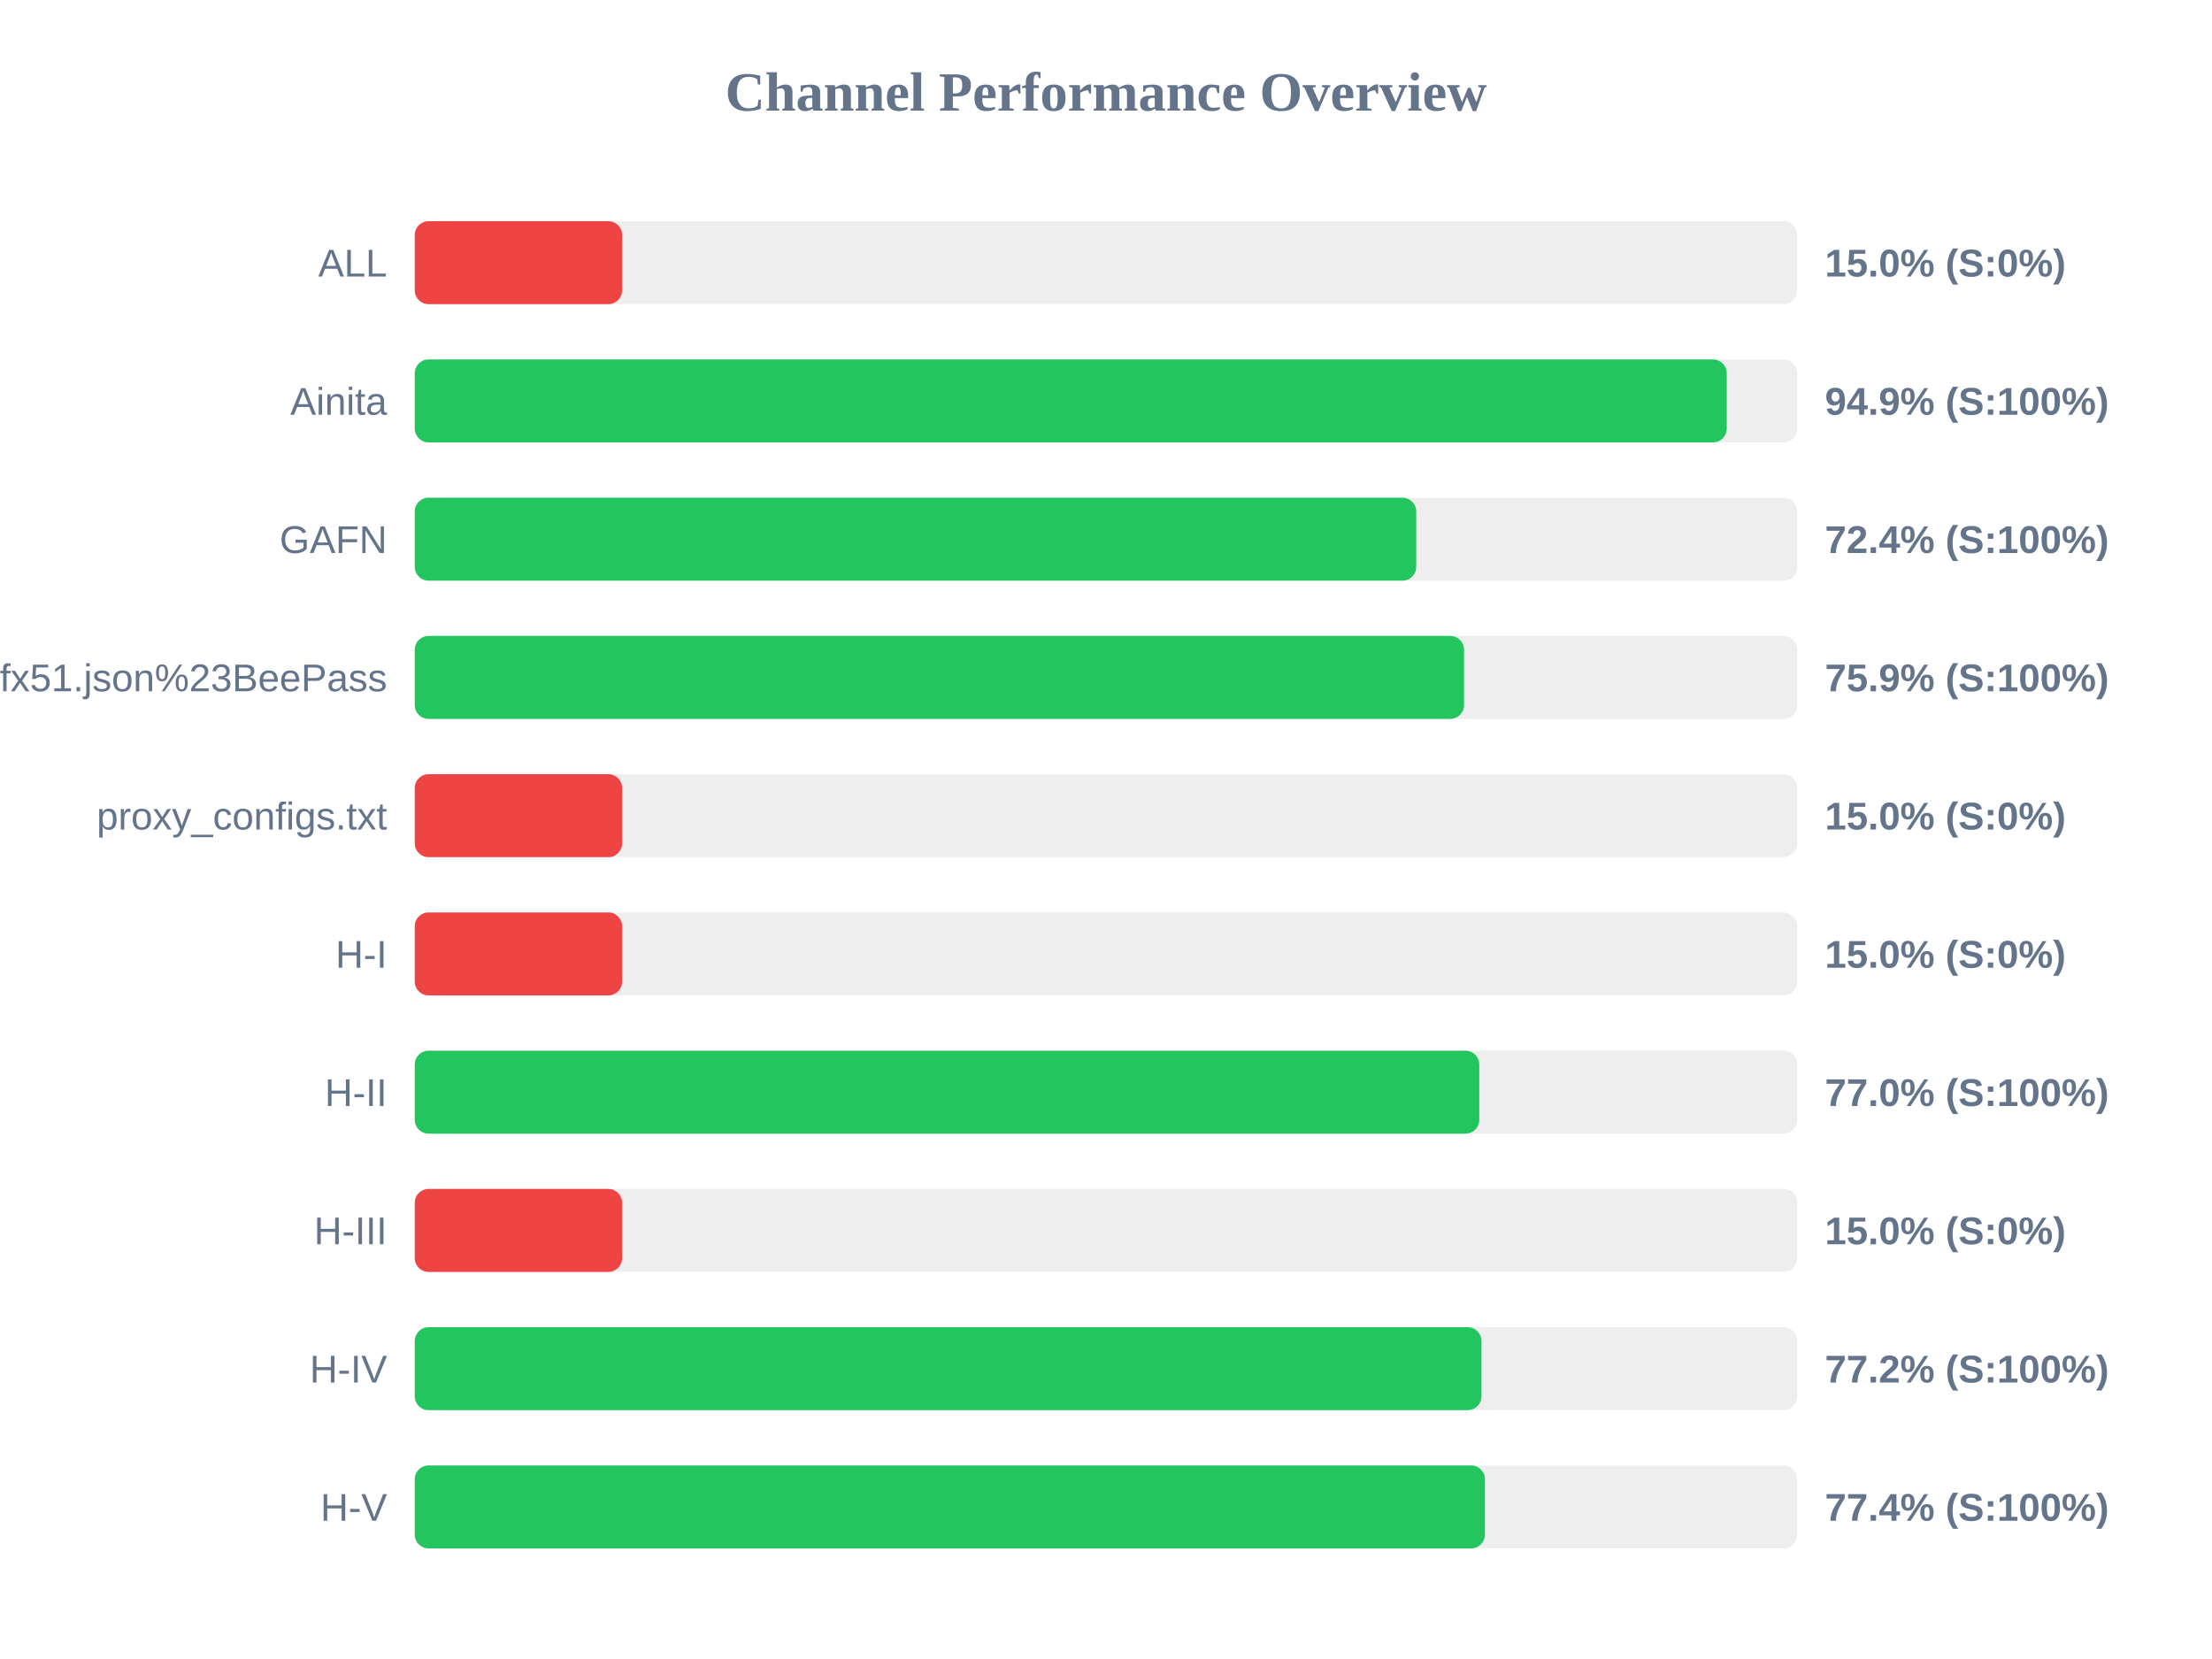
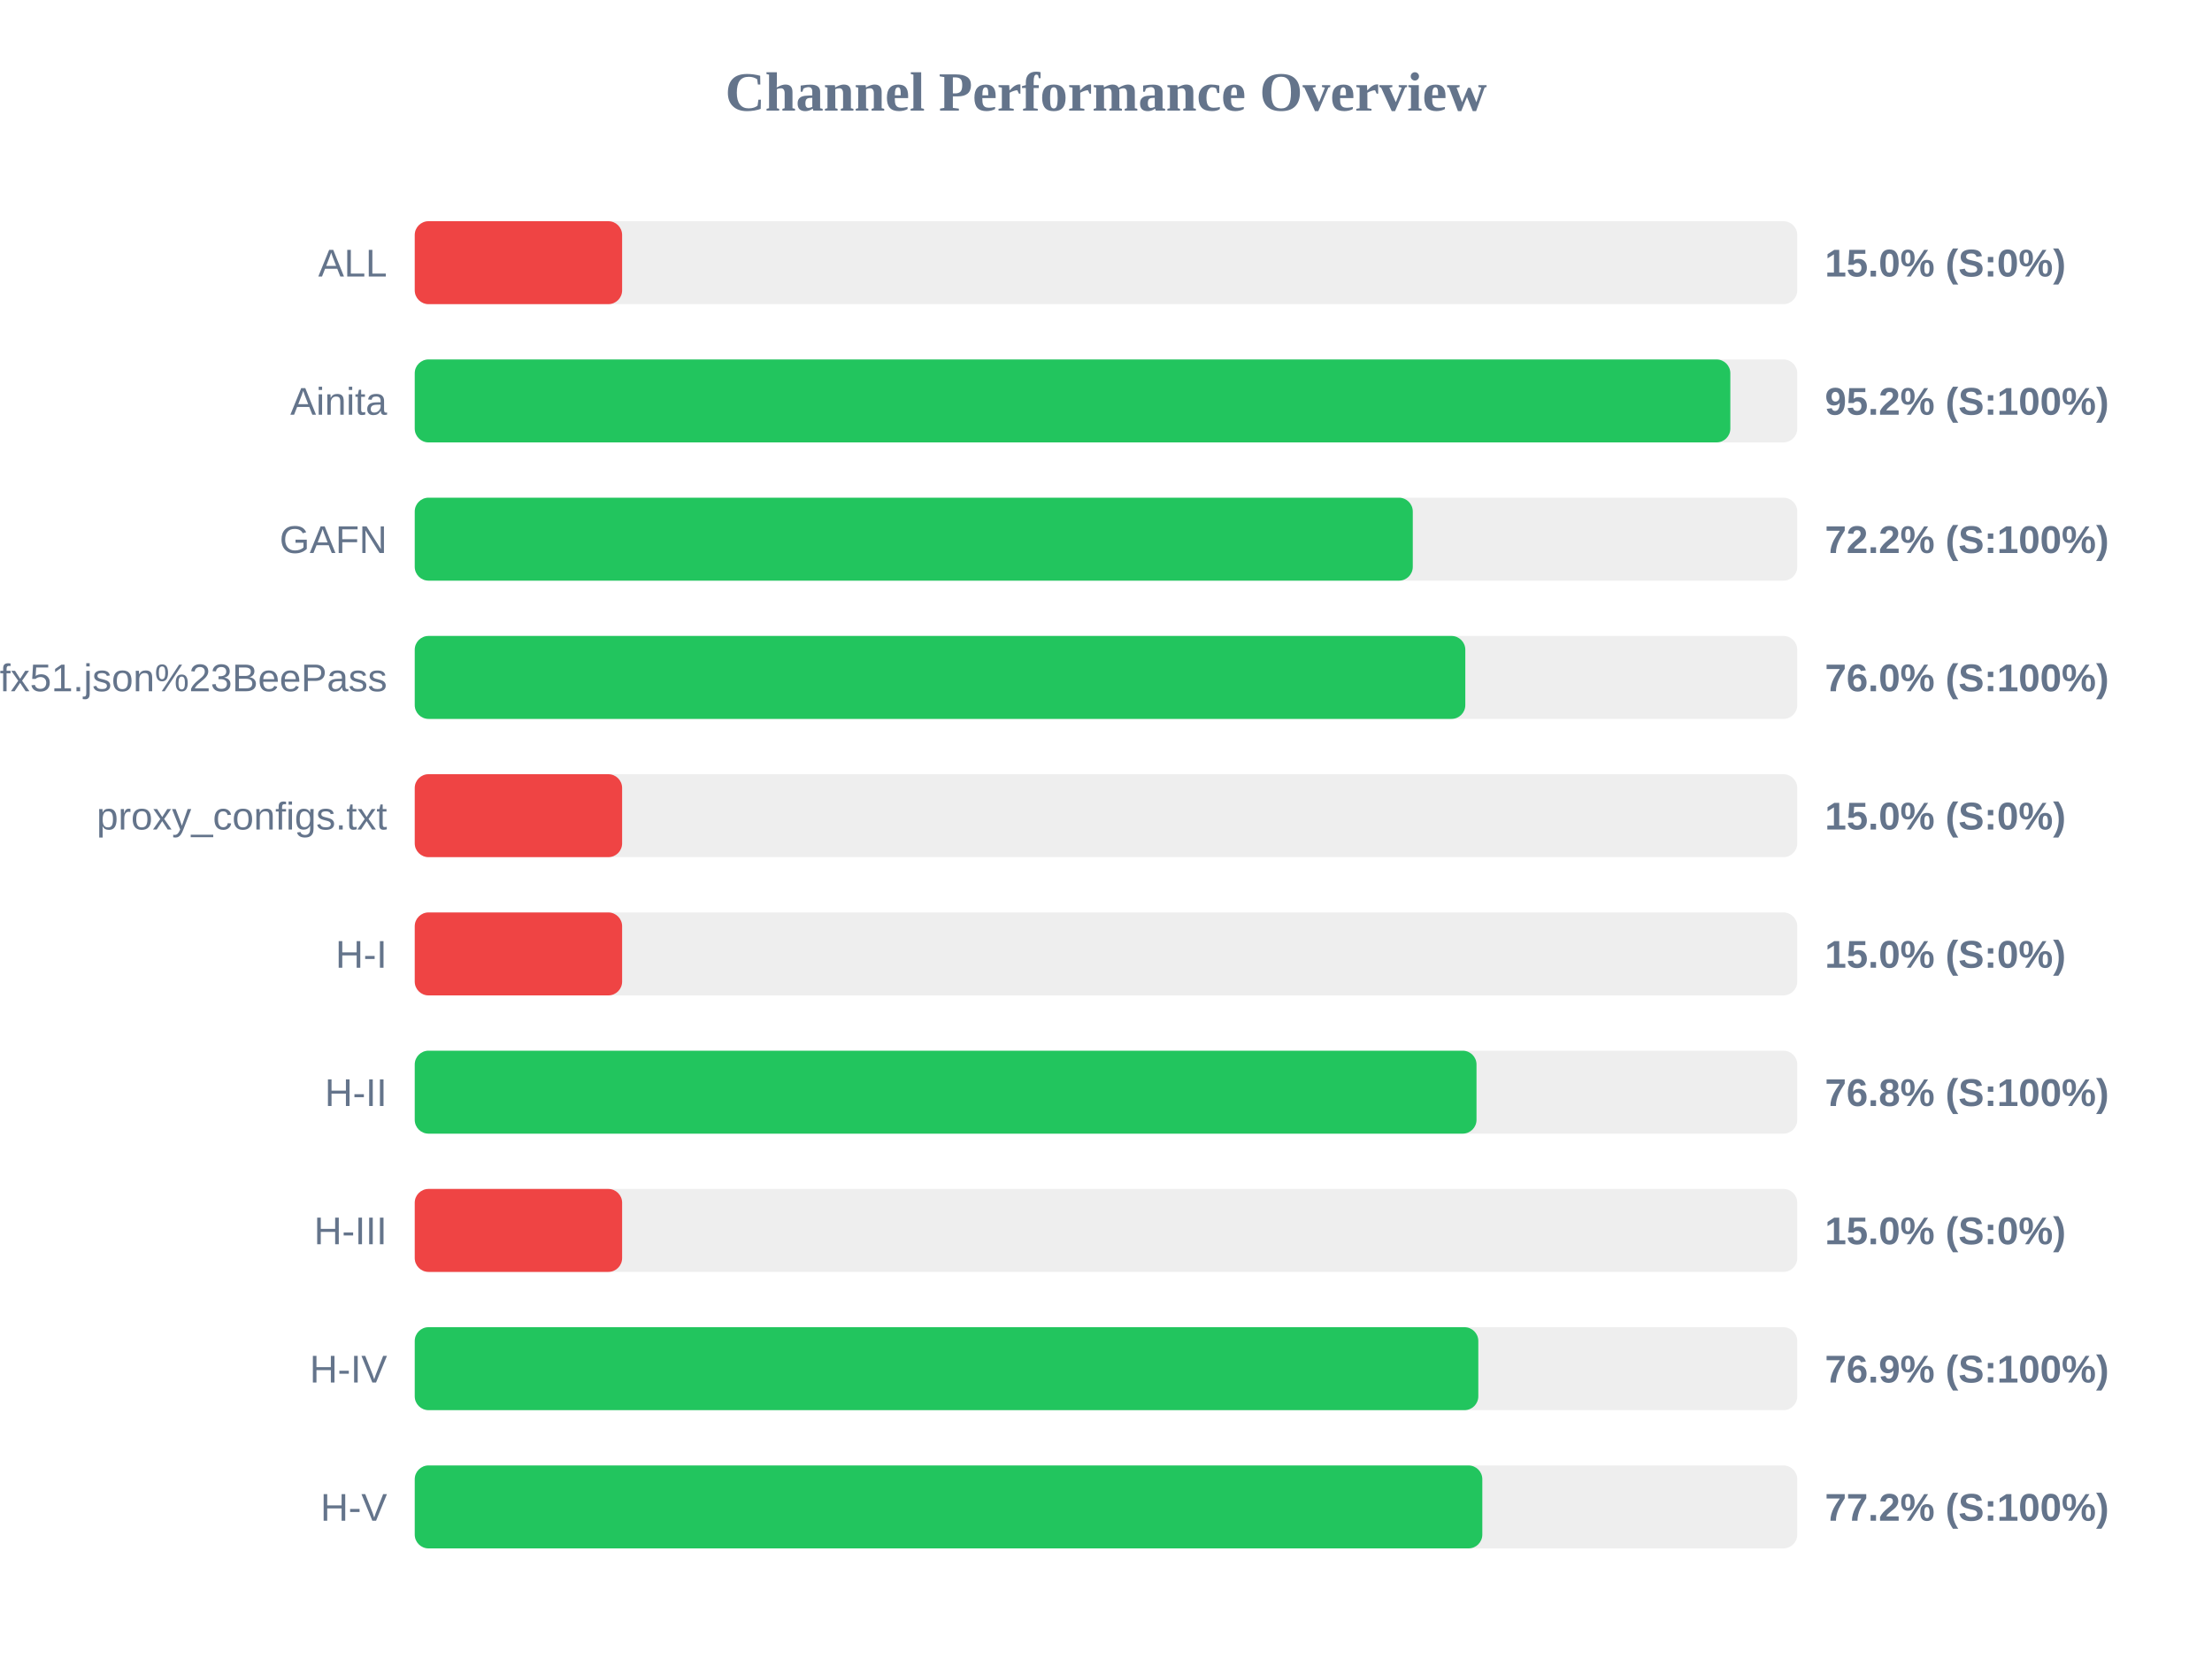
<svg xmlns="http://www.w3.org/2000/svg" width="800" height="600" version="1.1">
  <style>
        .row { font: 14px Arial; fill: #64748b; }
        .score { font: bold 14px Arial; fill: #64748b; }
    </style>
  <text x="400" y="40" text-anchor="middle" font-size="20px" font-weight="bold" fill="#64748b">Channel Performance Overview</text>
  <rect x="150" y="80" width="500" height="30" fill="#eee" rx="5" />
  <rect x="150" y="80" width="75.0" height="30" fill="#ef4444" rx="5" />
  <text x="140" y="100" text-anchor="end" class="row">ALL</text>
  <text x="660" y="100" text-anchor="start" class="score">15.0% (S:0%)</text>
  <rect x="150" y="130" width="500" height="30" fill="#eee" rx="5" />
-   <rect x="150" y="130" width="474.5" height="30" fill="#22c55e" rx="5" />
+   <rect x="150" y="130" width="475.8" height="30" fill="#22c55e" rx="5" />
  <text x="140" y="150" text-anchor="end" class="row">Ainita</text>
-   <text x="660" y="150" text-anchor="start" class="score">94.9% (S:100%)</text>
+   <text x="660" y="150" text-anchor="start" class="score">95.2% (S:100%)</text>
  <rect x="150" y="180" width="500" height="30" fill="#eee" rx="5" />
-   <rect x="150" y="180" width="362.2" height="30" fill="#22c55e" rx="5" />
+   <rect x="150" y="180" width="360.95" height="30" fill="#22c55e" rx="5" />
  <text x="140" y="200" text-anchor="end" class="row">GAFN</text>
-   <text x="660" y="200" text-anchor="start" class="score">72.4% (S:100%)</text>
+   <text x="660" y="200" text-anchor="start" class="score">72.2% (S:100%)</text>
  <rect x="150" y="230" width="500" height="30" fill="#eee" rx="5" />
-   <rect x="150" y="230" width="379.5" height="30" fill="#22c55e" rx="5" />
+   <rect x="150" y="230" width="379.95" height="30" fill="#22c55e" rx="5" />
  <text x="140" y="250" text-anchor="end" class="row">sub?s=ssconf%3A%2F%2Fs3.amazonaws.com%2Fbeedynconprd%2Fzf38bv6oxi1nv3wfkpmxyfl8yj5fargza3foantoalu16vznl0ckxx7bgf1ufx51.json%23BeePass</text>
-   <text x="660" y="250" text-anchor="start" class="score">75.9% (S:100%)</text>
+   <text x="660" y="250" text-anchor="start" class="score">76.0% (S:100%)</text>
  <rect x="150" y="280" width="500" height="30" fill="#eee" rx="5" />
  <rect x="150" y="280" width="75.0" height="30" fill="#ef4444" rx="5" />
  <text x="140" y="300" text-anchor="end" class="row">proxy_configs.txt</text>
  <text x="660" y="300" text-anchor="start" class="score">15.0% (S:0%)</text>
  <rect x="150" y="330" width="500" height="30" fill="#eee" rx="5" />
  <rect x="150" y="330" width="75.0" height="30" fill="#ef4444" rx="5" />
  <text x="140" y="350" text-anchor="end" class="row">H-I</text>
  <text x="660" y="350" text-anchor="start" class="score">15.0% (S:0%)</text>
  <rect x="150" y="380" width="500" height="30" fill="#eee" rx="5" />
-   <rect x="150" y="380" width="385.0" height="30" fill="#22c55e" rx="5" />
+   <rect x="150" y="380" width="384.0" height="30" fill="#22c55e" rx="5" />
  <text x="140" y="400" text-anchor="end" class="row">H-II</text>
-   <text x="660" y="400" text-anchor="start" class="score">77.0% (S:100%)</text>
+   <text x="660" y="400" text-anchor="start" class="score">76.8% (S:100%)</text>
  <rect x="150" y="430" width="500" height="30" fill="#eee" rx="5" />
  <rect x="150" y="430" width="75.0" height="30" fill="#ef4444" rx="5" />
  <text x="140" y="450" text-anchor="end" class="row">H-III</text>
  <text x="660" y="450" text-anchor="start" class="score">15.0% (S:0%)</text>
  <rect x="150" y="480" width="500" height="30" fill="#eee" rx="5" />
-   <rect x="150" y="480" width="385.8" height="30" fill="#22c55e" rx="5" />
+   <rect x="150" y="480" width="384.65" height="30" fill="#22c55e" rx="5" />
  <text x="140" y="500" text-anchor="end" class="row">H-IV</text>
-   <text x="660" y="500" text-anchor="start" class="score">77.2% (S:100%)</text>
+   <text x="660" y="500" text-anchor="start" class="score">76.9% (S:100%)</text>
  <rect x="150" y="530" width="500" height="30" fill="#eee" rx="5" />
-   <rect x="150" y="530" width="387.05" height="30" fill="#22c55e" rx="5" />
+   <rect x="150" y="530" width="386.1" height="30" fill="#22c55e" rx="5" />
  <text x="140" y="550" text-anchor="end" class="row">H-V</text>
-   <text x="660" y="550" text-anchor="start" class="score">77.4% (S:100%)</text>
+   <text x="660" y="550" text-anchor="start" class="score">77.2% (S:100%)</text>
</svg>
